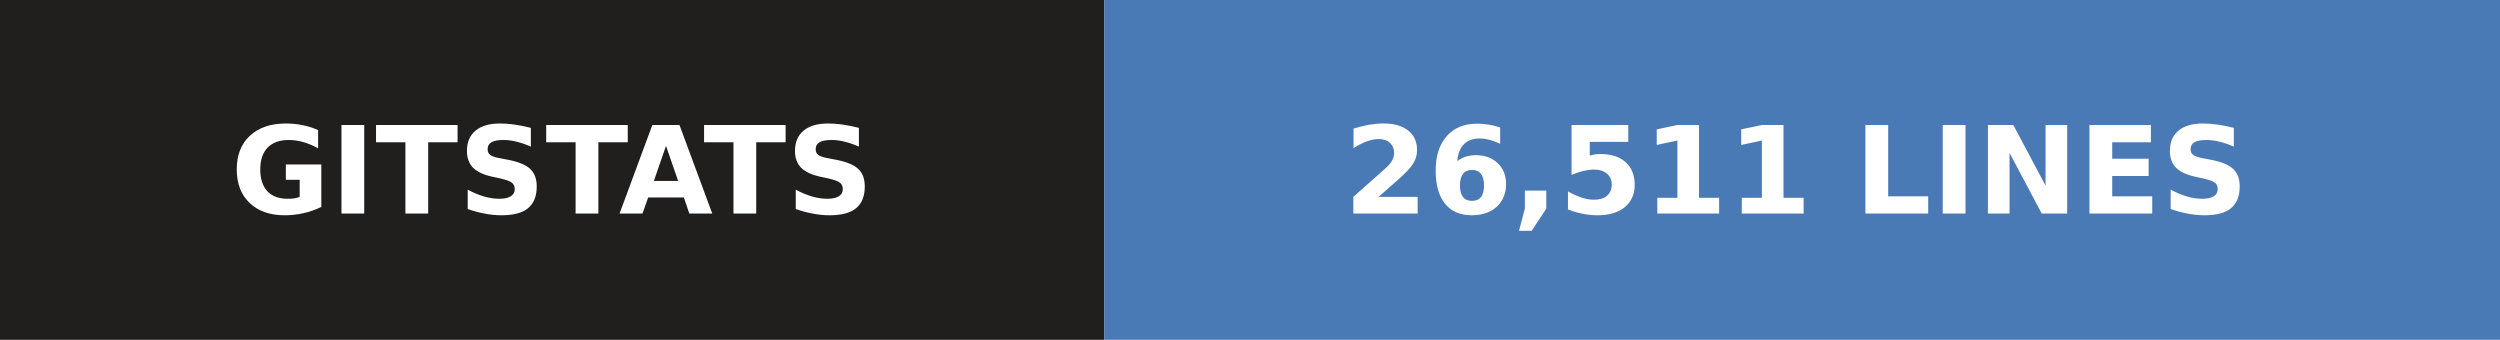
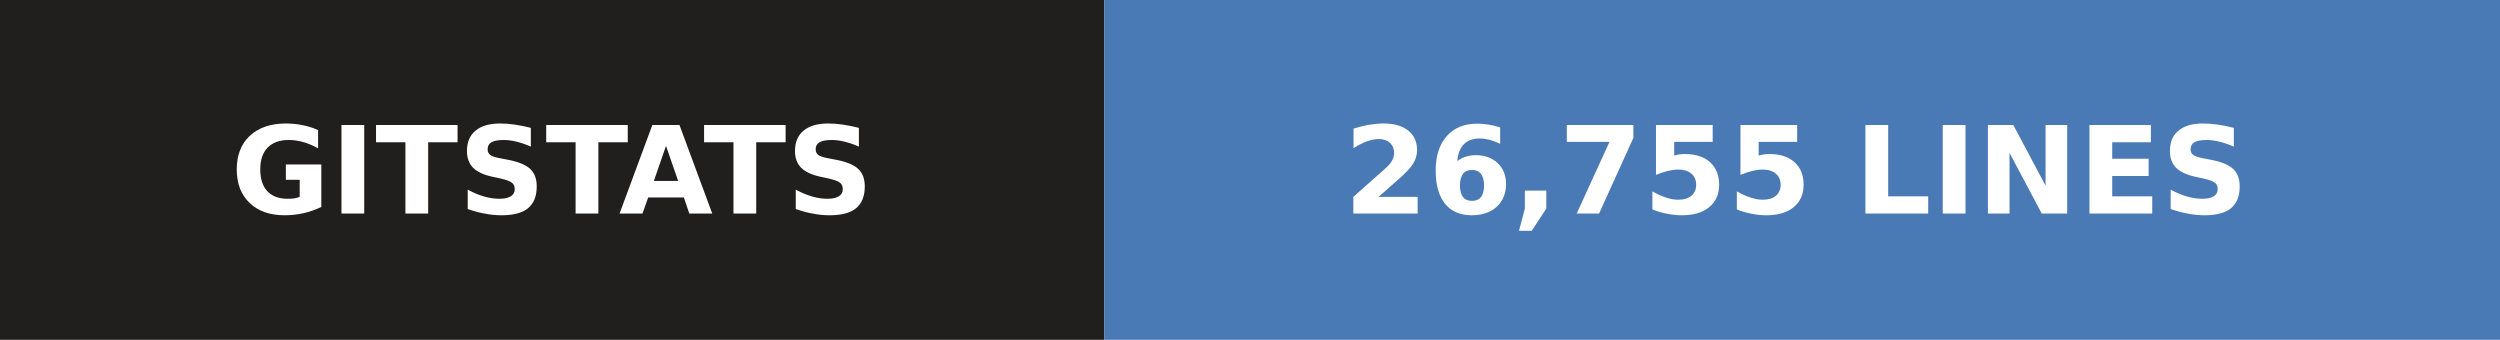
- <svg xmlns="http://www.w3.org/2000/svg" width="206" height="28" role="img" aria-label="gitstats: 26,511 lines">
+ <svg xmlns="http://www.w3.org/2000/svg" width="206" height="28" role="img" aria-label="gitstats: 26,755 lines">
  <g>
    <rect x="0" width="91" height="28" fill="#211e1e" />
    <rect x="91" width="115" height="28" fill="#4a7ab5" />
  </g>
  <g text-anchor="middle" font-family="Verdana,Geneva,DejaVu Sans,sans-serif" font-size="10" font-weight="bold" text-rendering="geometricPrecision">
    <text x="45.5" y="17.6" fill="#fff" textLength="67.0">GITSTATS</text>
-     <text x="148.0" y="17.6" fill="#fff" textLength="90.0">26,511 LINES</text>
+     <text x="148.0" y="17.6" fill="#fff" textLength="90.0">26,755 LINES</text>
  </g>
</svg>
